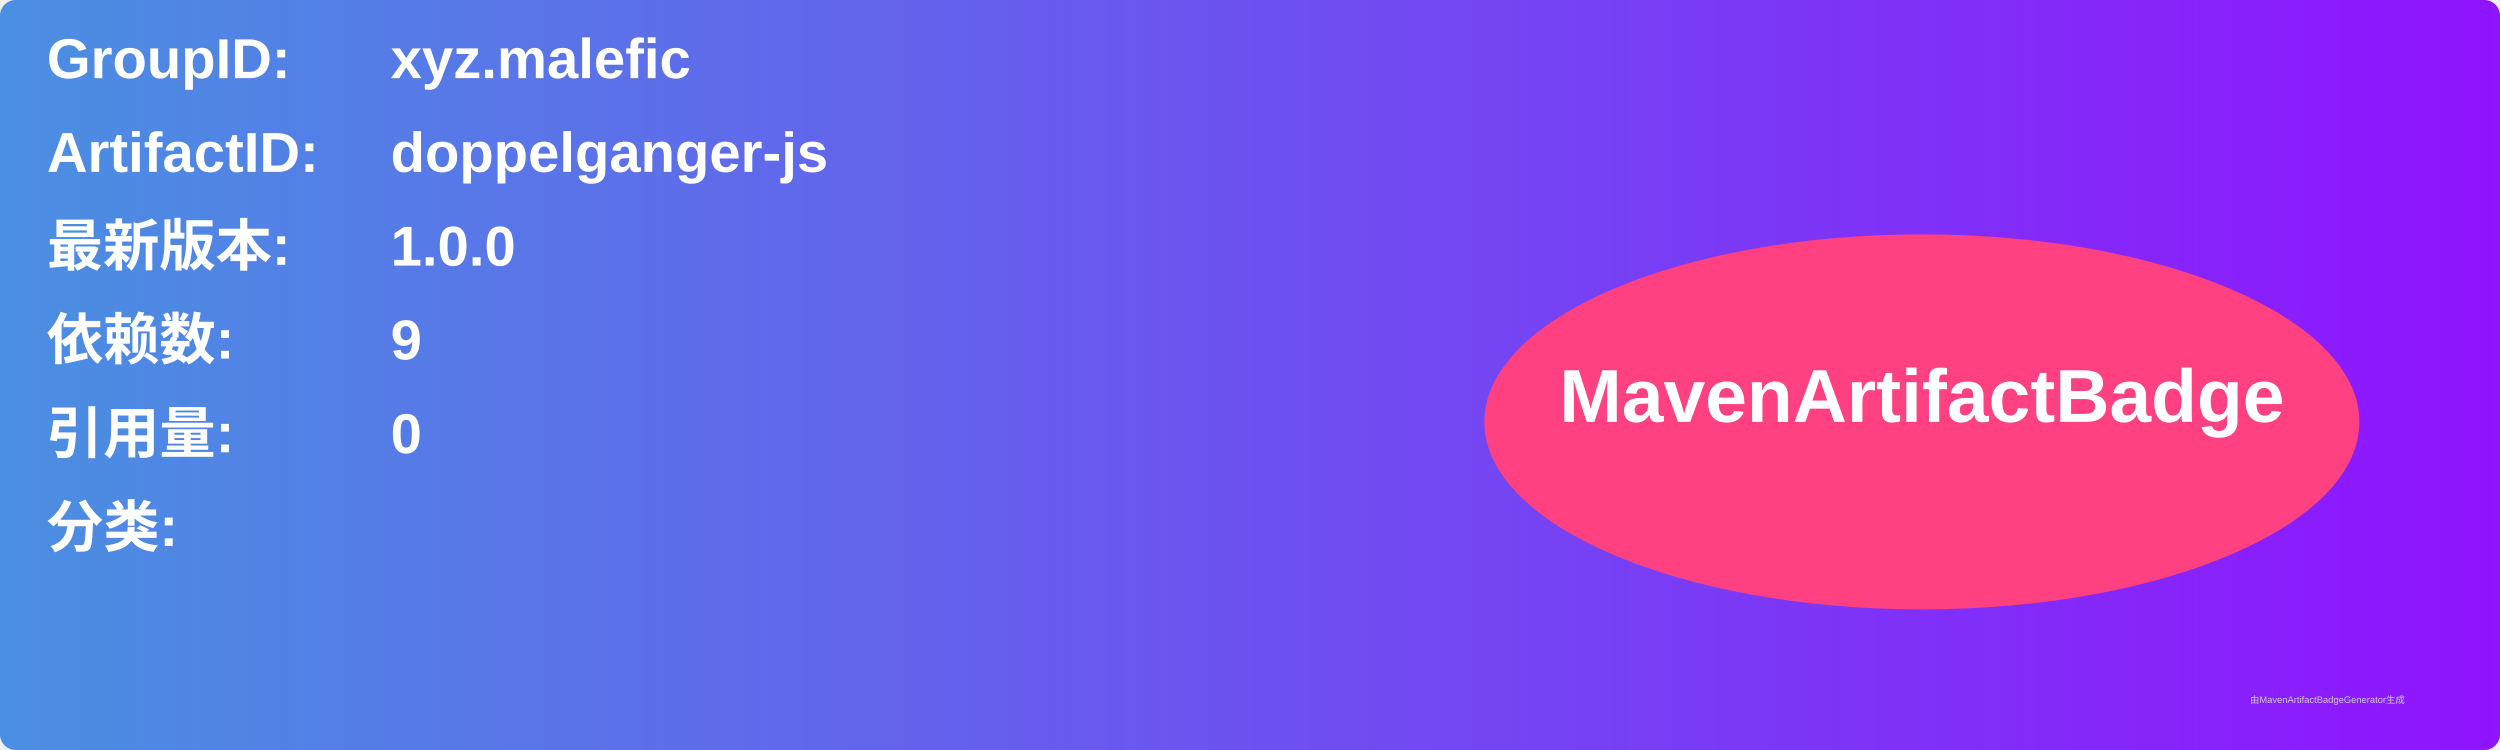
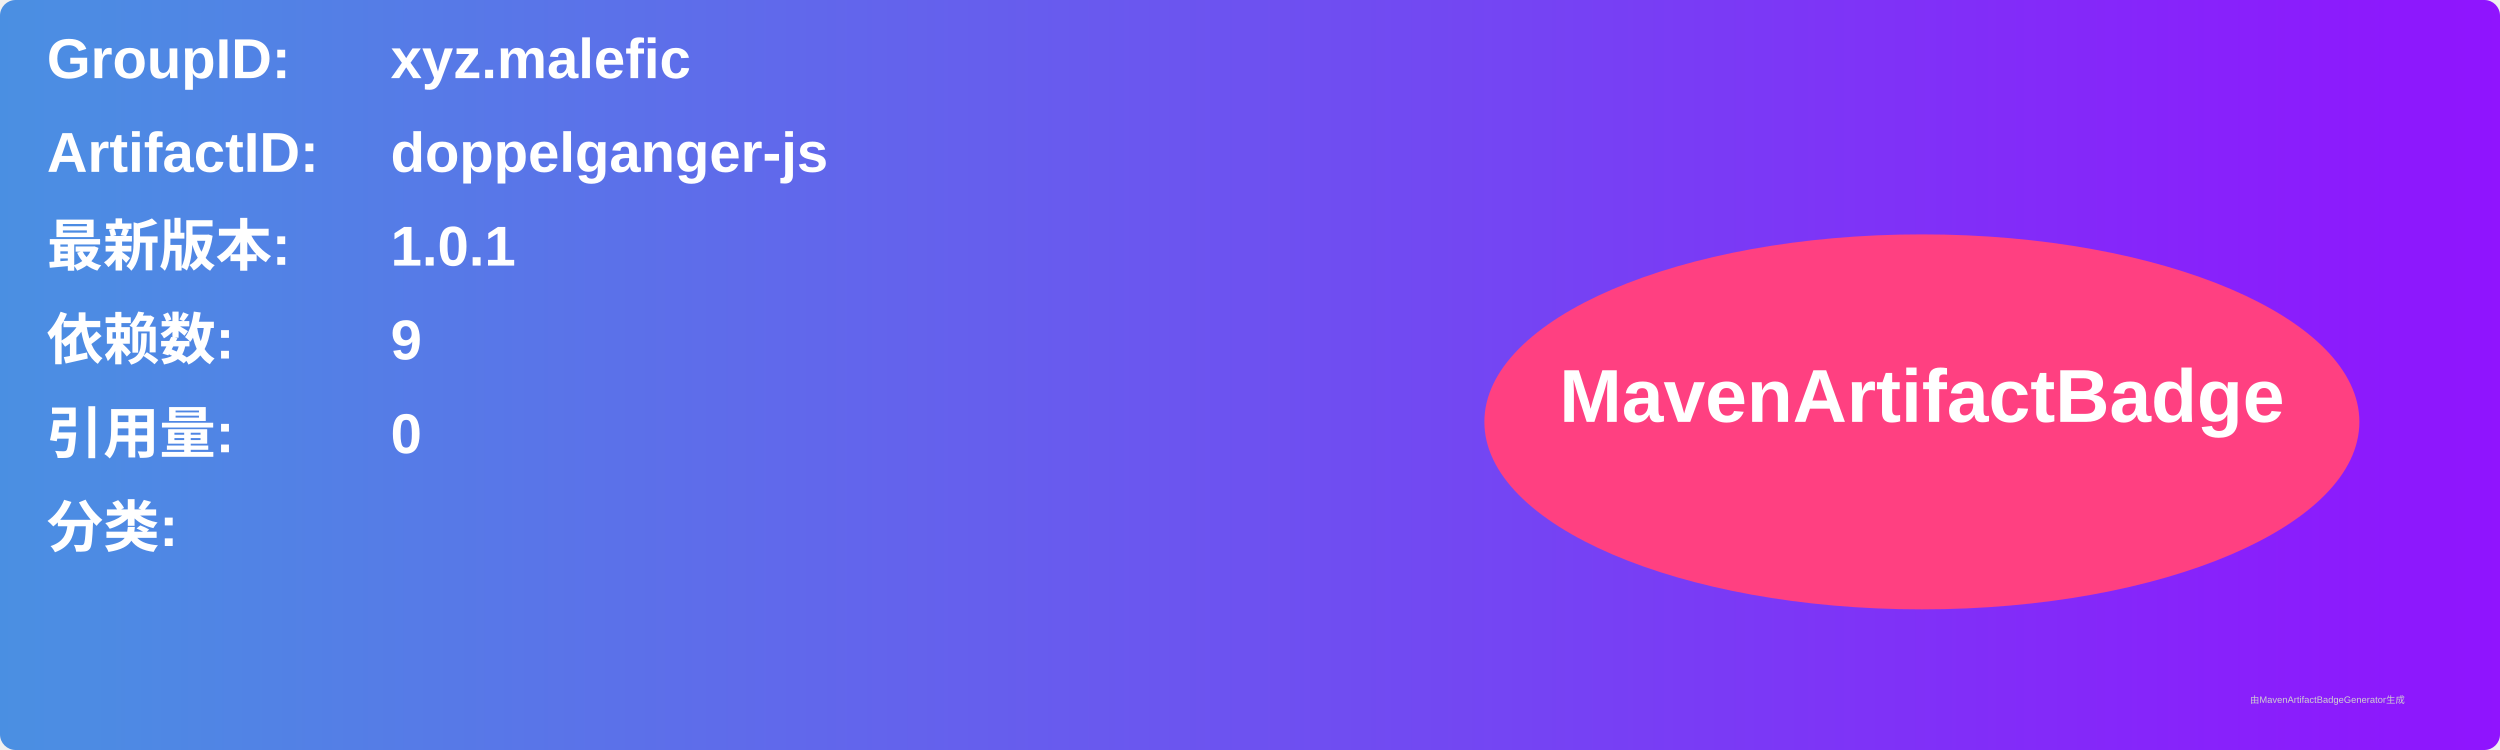
<svg xmlns="http://www.w3.org/2000/svg" width="800" height="240" viewBox="0 0 800 240">
  <linearGradient id="grad" x1="0%" y1="0%" x2="100%" y2="0%">
    <stop offset="0%" stop-color="#4a90e2" />
    <stop offset="100%" stop-color="#9013fe" />
  </linearGradient>
  <rect width="100%" height="100%" rx="5" ry="5" fill="url(#grad)" />
  <g transform="translate(15, 15)">
    <text x="0" y="10" font-family="Arial" font-size="18" fill="white" font-weight="bold" width="260">GroupID:</text>
    <text x="110" y="10" font-family="Arial" font-size="18" fill="white" font-weight="bold" width="460">xyz.malefic</text>
    <text x="0" y="40" font-family="Arial" font-size="18" fill="white" font-weight="bold" width="260">ArtifactID:</text>
    <text x="110" y="40" font-family="Arial" font-size="18" fill="white" font-weight="bold" width="460">doppelganger-js</text>
    <text x="0" y="70" font-family="Arial" font-size="18" fill="white" font-weight="bold">最新版本:</text>
    <text x="110" y="70" font-family="Arial" font-size="18" fill="white" font-weight="bold">
-       <tspan font-weight="bold">1.0.0</tspan>
+       <tspan font-weight="bold">1.0.1</tspan>
    </text>
    <text x="0" y="100" font-family="Arial" font-size="18" fill="white" font-weight="bold">依赖数: </text>
    <text x="110" y="100" font-family="Arial" font-size="18" fill="white">
      <tspan font-weight="bold">9</tspan>
    </text>
    <text x="0" y="130" font-family="Arial" font-size="18" fill="white" font-weight="bold">引用量: </text>
    <text x="110" y="130" font-family="Arial" font-size="18" fill="white">
      <tspan font-weight="bold">0</tspan>
    </text>
    <text x="0" y="160" font-family="Arial" font-size="18" fill="white" font-weight="bold">分类:</text>
    <text x="10" y="190" font-family="Arial" font-size="10" fill="white">
      <tspan font-weight="bold" />
    </text>
    <ellipse cx="600" cy="120" rx="140" ry="60" fill="#ff4081" />
    <text x="600" y="120" text-anchor="middle" font-family="Arial" font-size="24" fill="white" font-weight="bold">MavenArtifactBadge</text>
  </g>
  <text x="720" y="225" font-family="Arial" font-size="3" fill="#d0d0d0">由MavenArtifactBadgeGenerator生成</text>
</svg>
